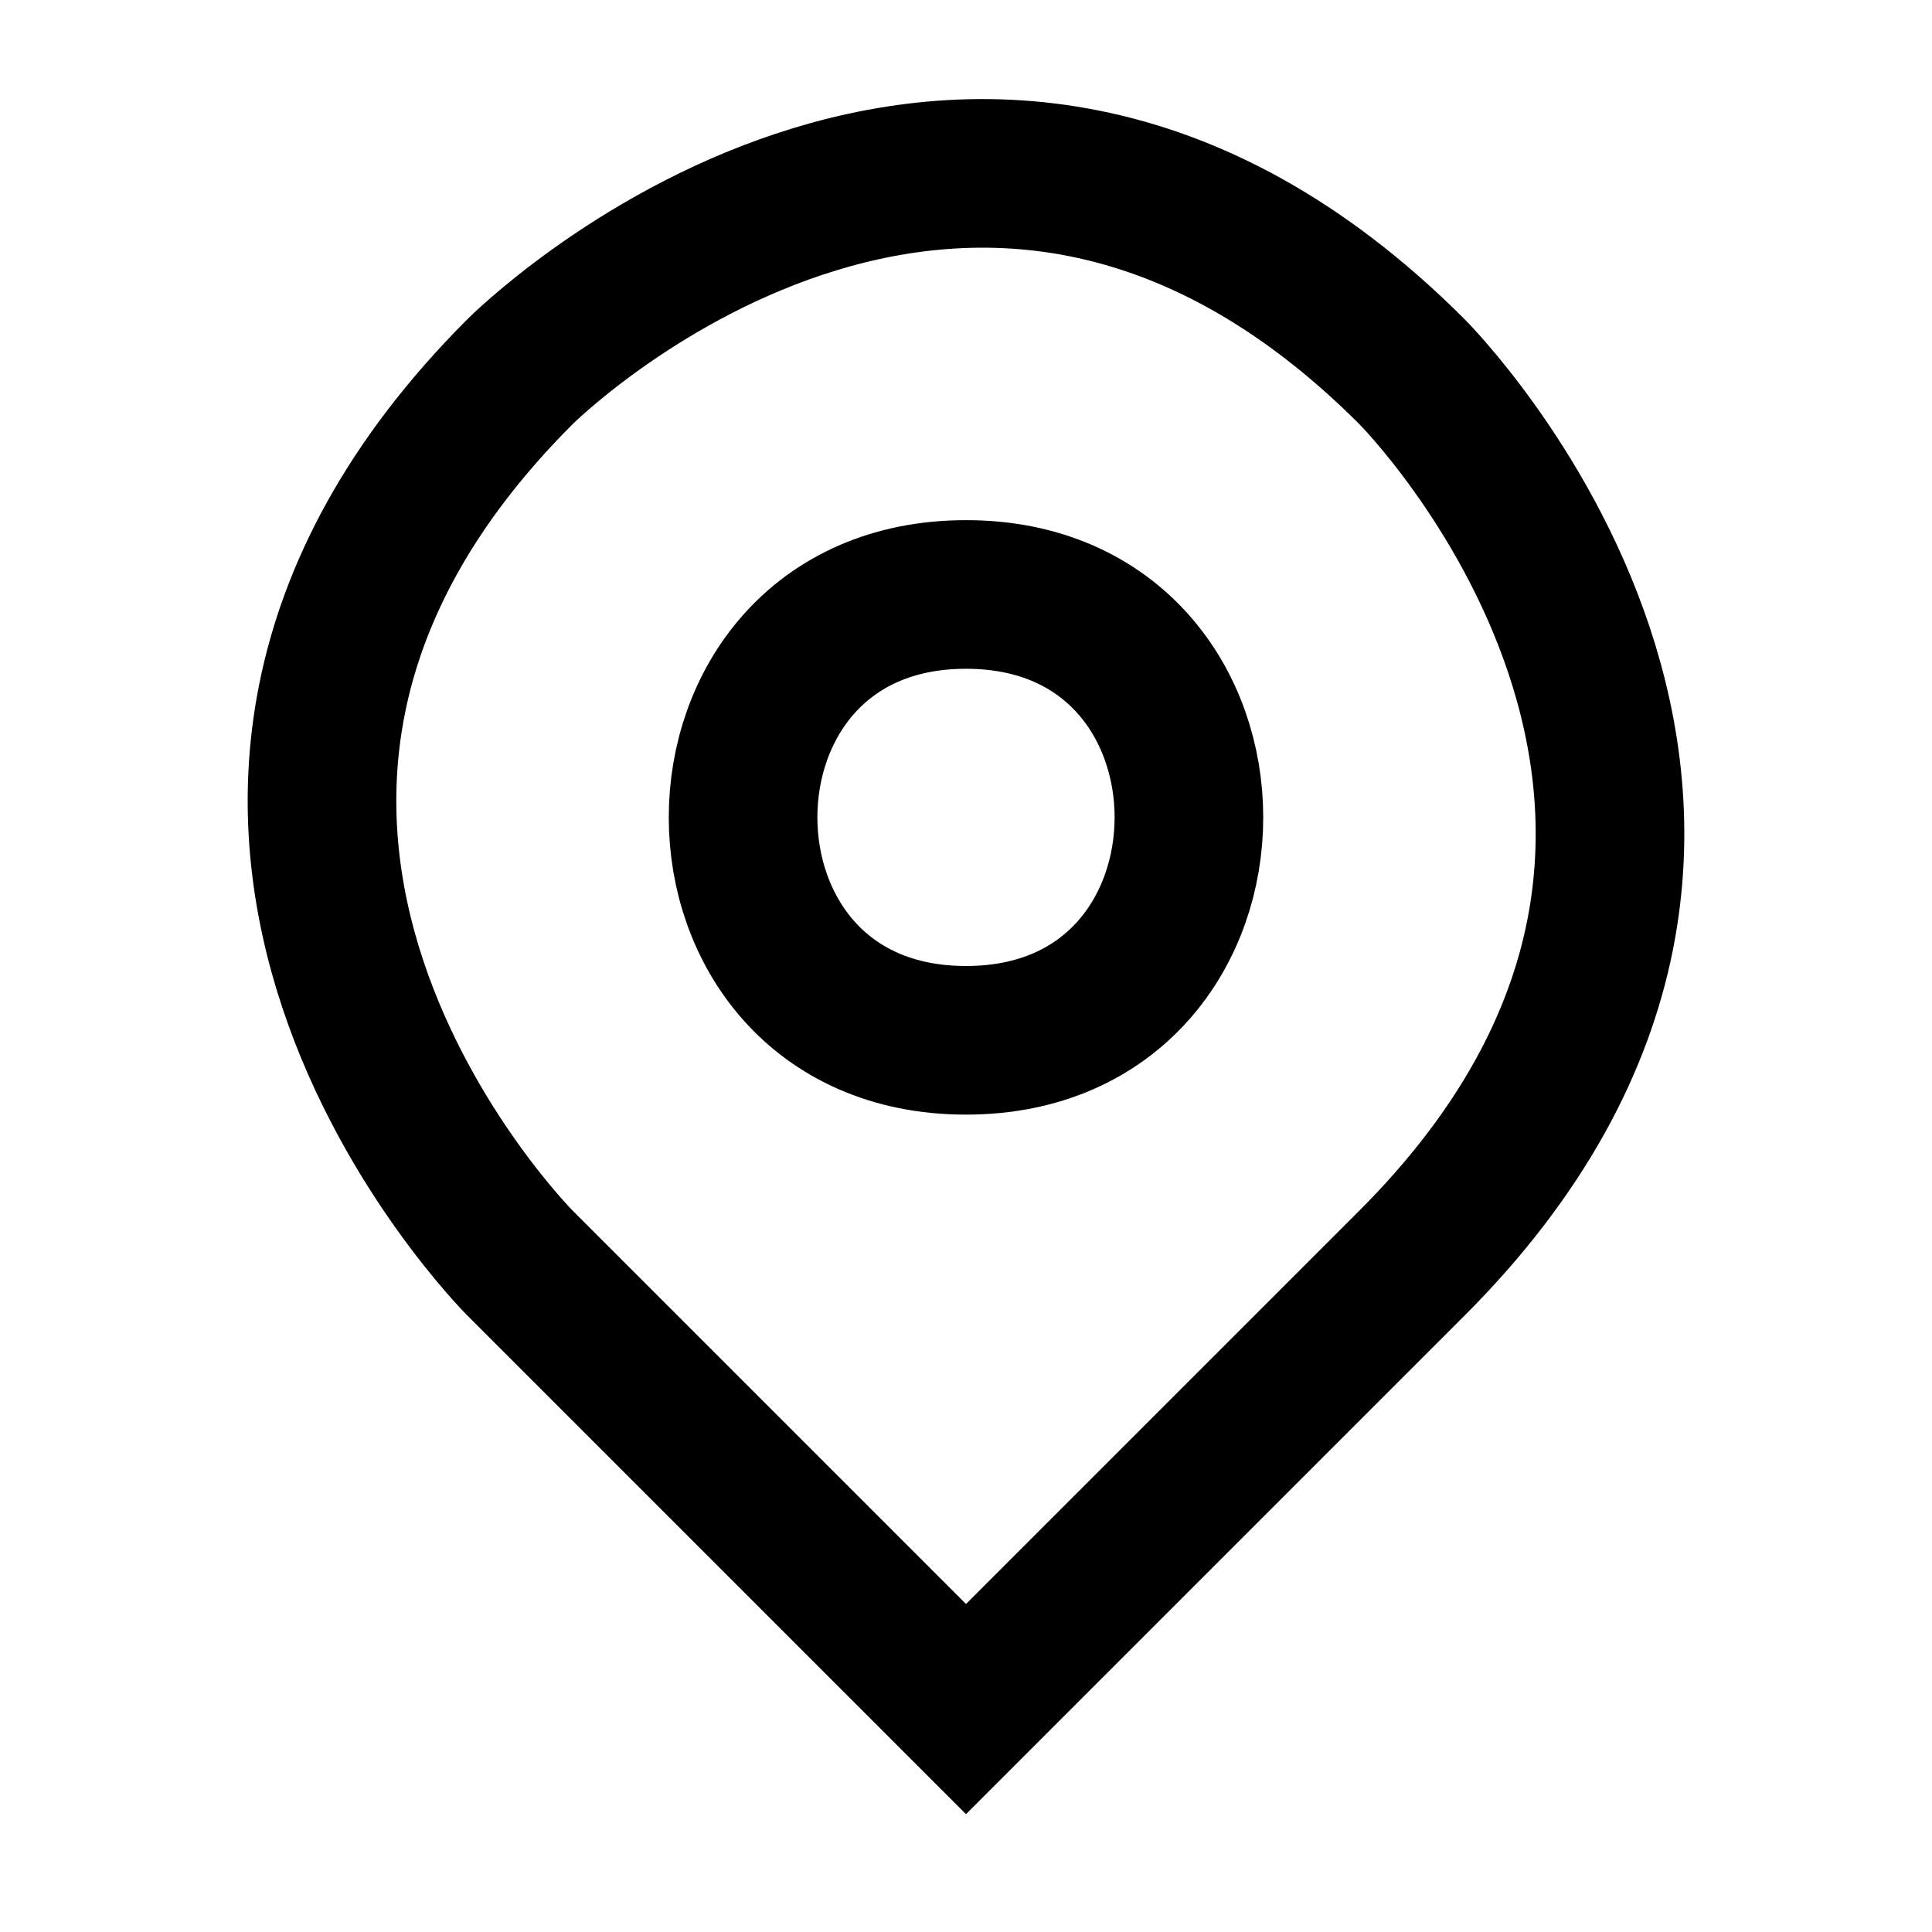
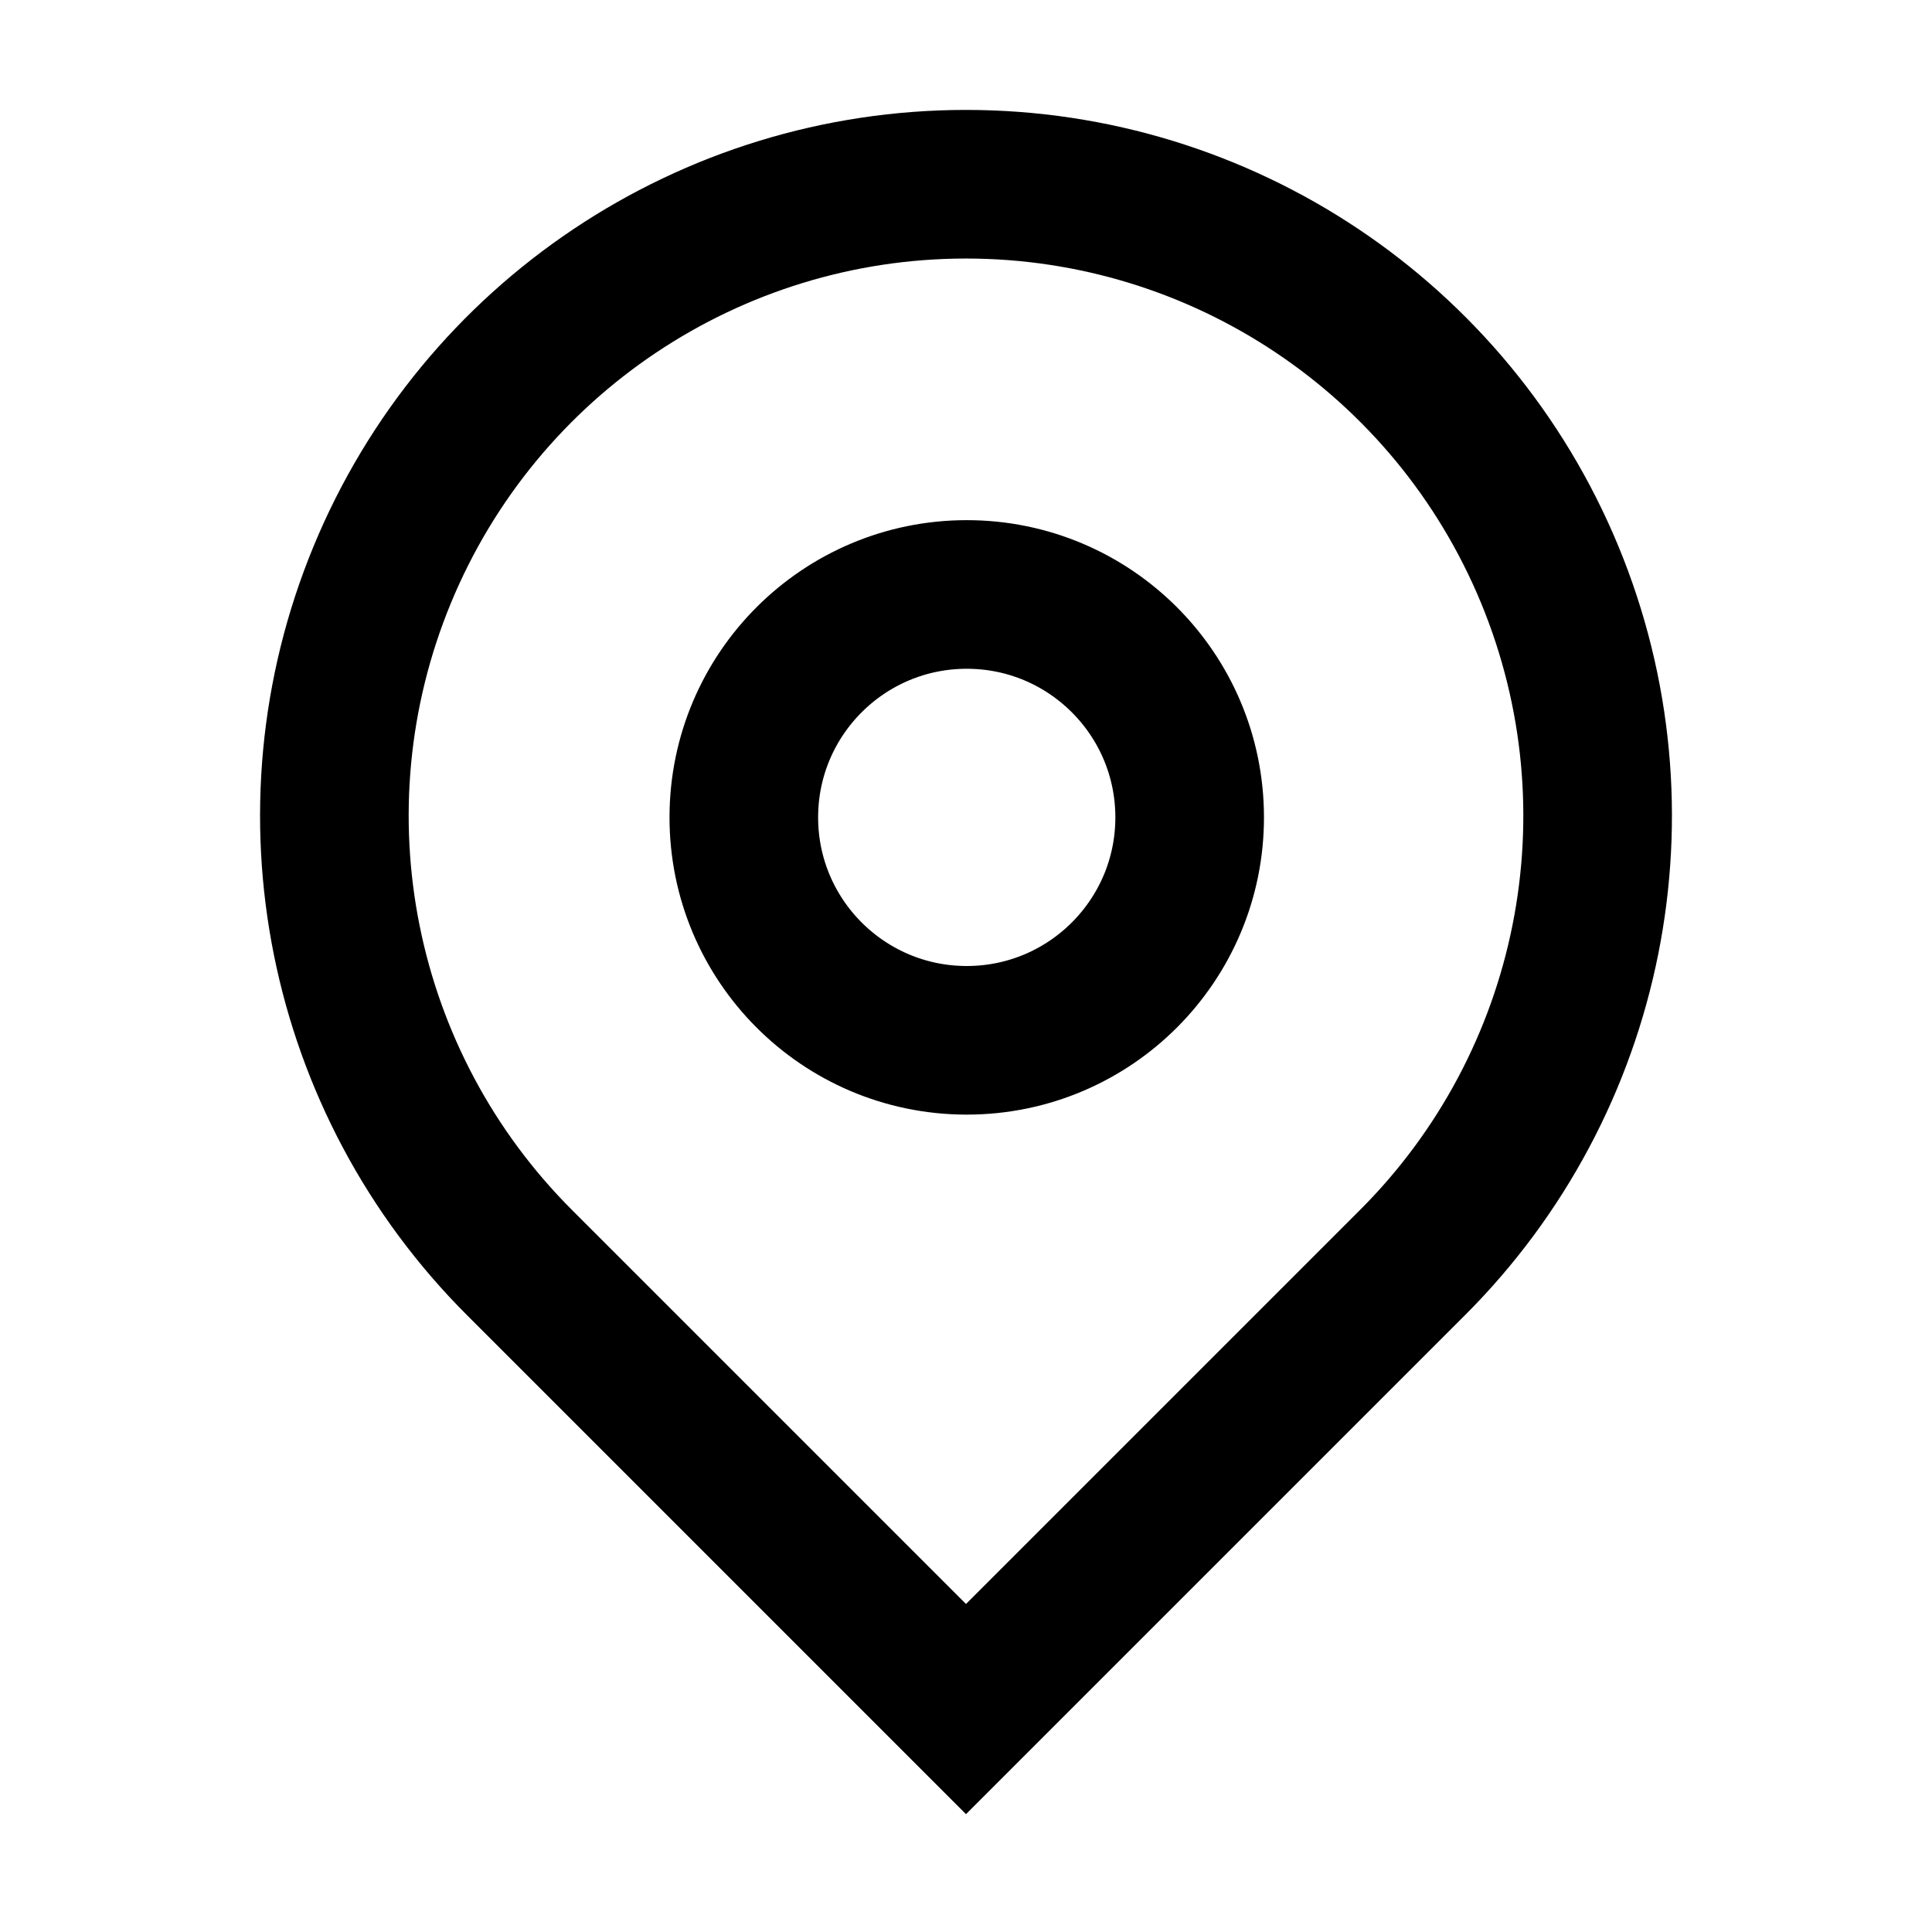
<svg xmlns="http://www.w3.org/2000/svg" viewBox="-0.5 -0.5 13 13" stroke="#000" fill="#0000">
-   <path d="M6,11l3-3c3-3 0-6 0-6-3-3-6,0-6,0-3,3 0,6 0,6zM6,3.5c2,0 2,3 0,3c-2,0-2-3 0-3" />
+   <path d="M6,11l3-3a4.25,4.25 0 1 0-6 0zM6,6.5a1.5,1.5 0 1 1 .01 0z" />
</svg>
